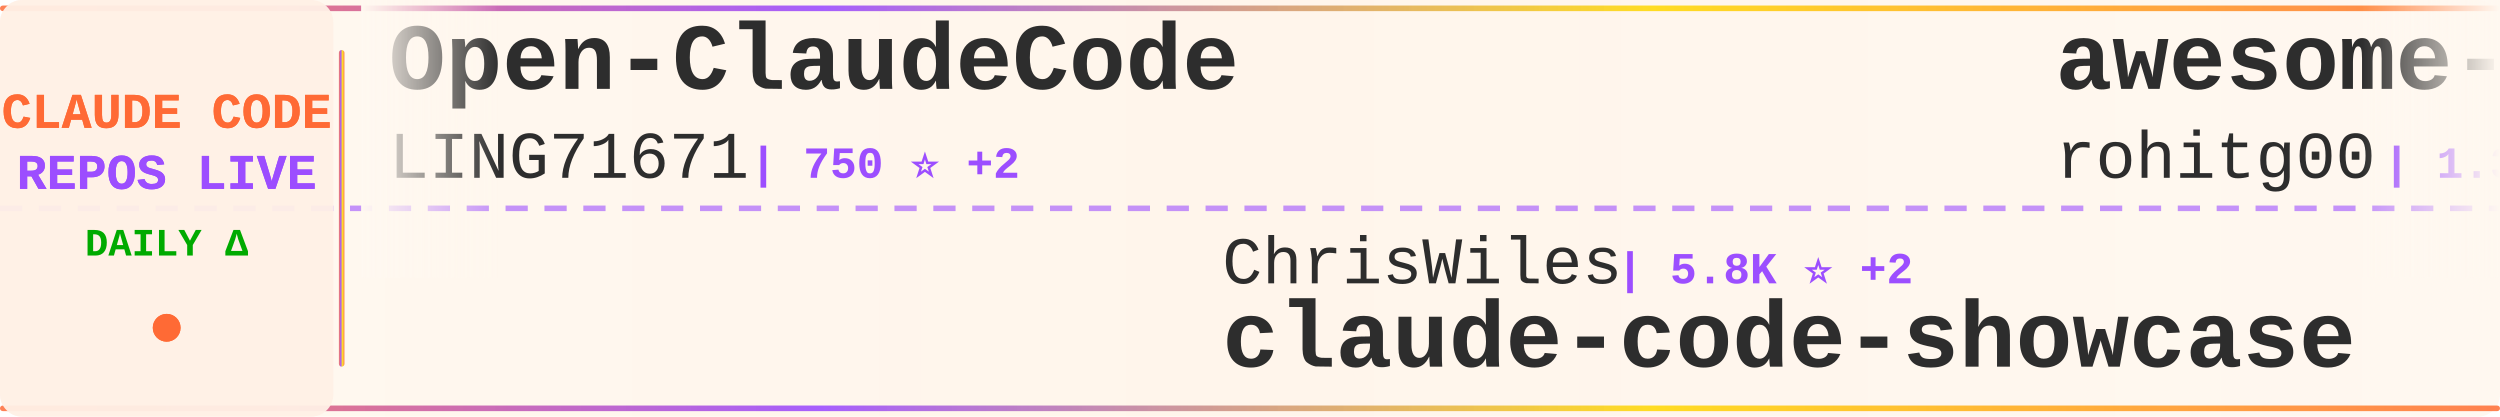
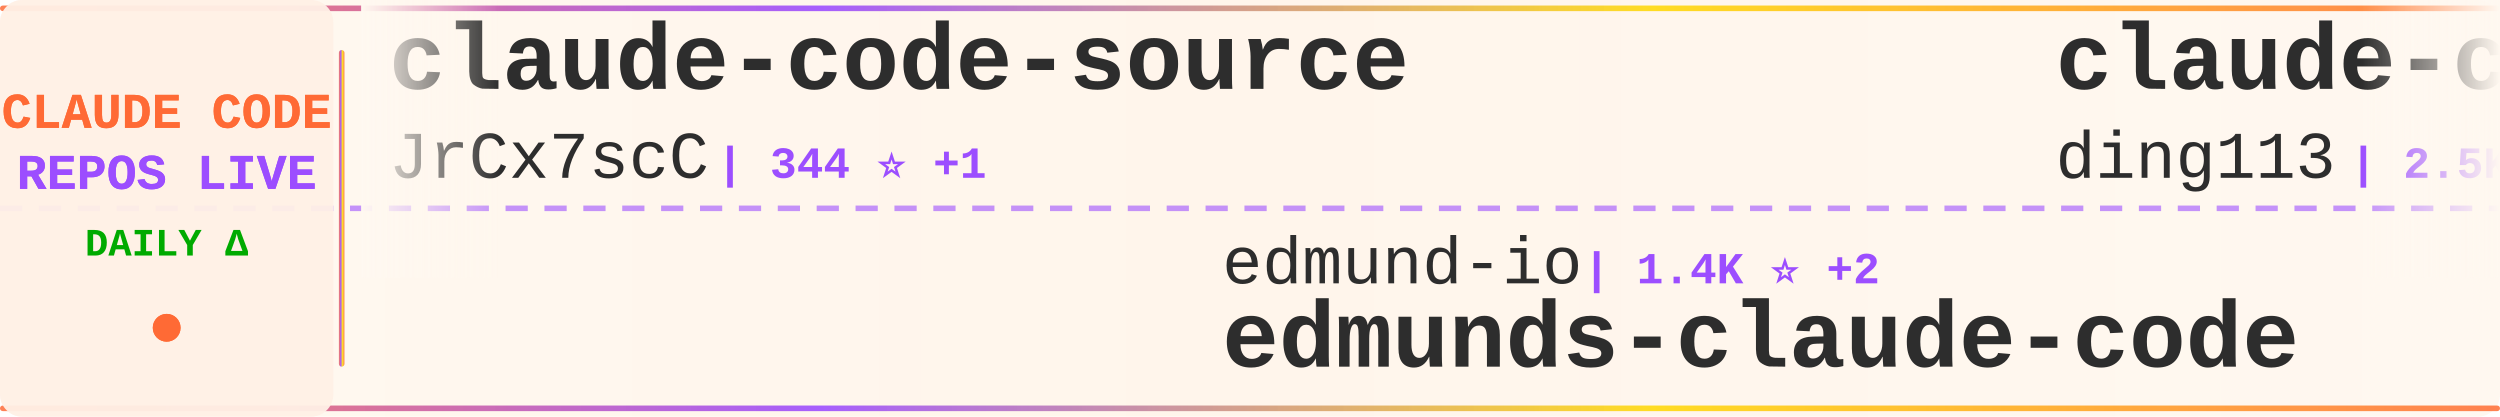
<svg xmlns="http://www.w3.org/2000/svg" width="900" height="150">
  <defs>
    <linearGradient id="tickerBg" x1="0%" y1="0%" x2="100%" y2="0%">
      <stop offset="0%" style="stop-color:#fff8f0;stop-opacity:0.98" />
      <stop offset="50%" style="stop-color:#fff5eb;stop-opacity:1" />
      <stop offset="100%" style="stop-color:#fff8f0;stop-opacity:0.98" />
    </linearGradient>
    <linearGradient id="borderGrad" x1="0%" y1="0%" x2="100%" y2="0%">
      <stop offset="0%" style="stop-color:#FF6B35;stop-opacity:0.85">
        <animate attributeName="stop-opacity" values="0.85;1;0.85" dur="2s" repeatCount="indefinite" />
      </stop>
      <stop offset="33%" style="stop-color:#9C4EFF;stop-opacity:0.9">
        <animate attributeName="stop-opacity" values="0.9;1;0.9" dur="2.2s" repeatCount="indefinite" />
      </stop>
      <stop offset="66%" style="stop-color:#FFD700;stop-opacity:0.85">
        <animate attributeName="stop-opacity" values="0.85;1;0.85" dur="1.8s" repeatCount="indefinite" />
      </stop>
      <stop offset="100%" style="stop-color:#FF6B35;stop-opacity:0.85">
        <animate attributeName="stop-opacity" values="0.85;1;0.85" dur="2s" repeatCount="indefinite" />
      </stop>
    </linearGradient>
    <filter id="textGlow">
      <feGaussianBlur stdDeviation="0.15" result="coloredBlur" />
      <feMerge>
        <feMergeNode in="coloredBlur" />
        <feMergeNode in="SourceGraphic" />
      </feMerge>
    </filter>
    <filter id="metricGlow">
      <feGaussianBlur stdDeviation="0.2" result="coloredBlur" />
      <feMerge>
        <feMergeNode in="coloredBlur" />
        <feMergeNode in="SourceGraphic" />
      </feMerge>
    </filter>
    <linearGradient id="leftFade" x1="0%" y1="0%" x2="100%" y2="0%">
      <stop offset="0%" style="stop-color:#fff8f0;stop-opacity:1" />
      <stop offset="100%" style="stop-color:#fff8f0;stop-opacity:0" />
    </linearGradient>
    <linearGradient id="rightFade" x1="0%" y1="0%" x2="100%" y2="0%">
      <stop offset="0%" style="stop-color:#fff8f0;stop-opacity:0" />
      <stop offset="100%" style="stop-color:#fff8f0;stop-opacity:1" />
    </linearGradient>
  </defs>
  <rect width="900" height="150" fill="url(#tickerBg)" rx="8" />
  <rect x="0" y="2" width="900" height="2" fill="url(#borderGrad)" rx="1" />
  <rect x="0" y="146" width="900" height="2" fill="url(#borderGrad)" rx="1" />
  <line x1="0" y1="75" x2="900" y2="75" stroke="#9C4EFF" stroke-width="2" stroke-dasharray="8 6" opacity="0.6" />
  <rect x="0" y="0" width="120" height="150" fill="#fff0e6" opacity="0.95" rx="8" />
  <text x="60" y="46" font-family="'Courier New', monospace" font-size="18" font-weight="bold" fill="#FF6B35" text-anchor="middle" filter="url(#textGlow)">
    CLAUDE CODE
  </text>
  <text x="60" y="68" font-family="'Courier New', monospace" font-size="18" font-weight="bold" fill="#9C4EFF" text-anchor="middle" filter="url(#textGlow)">
    REPOS LIVE
  </text>
  <text x="60" y="92" font-family="'Courier New', monospace" font-size="14" font-weight="bold" fill="#00aa00" text-anchor="middle">
    DAILY Δ
  </text>
  <circle cx="60" cy="118" r="5" fill="#FF6B35" filter="url(#metricGlow)">
    <animate attributeName="r" values="4;6;4" dur="1.5s" repeatCount="indefinite" />
    <animate attributeName="opacity" values="0.6;1;0.6" dur="1.5s" repeatCount="indefinite" />
  </circle>
  <rect x="122" y="18" width="2" height="114" fill="url(#borderGrad)" rx="1" />
  <clipPath id="tickerClip">
    <rect x="130" y="0" width="770" height="150" />
  </clipPath>
  <g clip-path="url(#tickerClip)">
    <g id="tickerItems">
      <animateTransform attributeName="transform" attributeType="XML" type="translate" from="0 0" to="-3000 0" dur="54s" repeatCount="indefinite" />
      <g transform="translate(0, 0)">
-         <text x="140" y="32" font-family="'Courier New', monospace" font-size="34" font-weight="bold" fill="#2d2d2d">Open-ClaudeCode</text>
-         <text x="140" y="64" font-family="'Courier New', monospace" font-size="24" font-weight="normal" fill="#2d2d2d" opacity="1.0">LING71671</text>
-         <text x="270" y="64" font-family="'Courier New', monospace" font-size="16" font-weight="bold" fill="#9C4EFF"> | 750 ⭐ +2</text>
+         <text x="140" y="32" font-family="'Courier New', monospace" font-size="34" font-weight="bold" fill="#2d2d2d">claude-code-source</text>
+         <text x="140" y="64" font-family="'Courier New', monospace" font-size="24" font-weight="normal" fill="#2d2d2d" opacity="1.0">JrCx7scC</text>
+         <text x="258" y="64" font-family="'Courier New', monospace" font-size="16" font-weight="bold" fill="#9C4EFF"> | 344 ⭐ +1</text>
      </g>
      <g transform="translate(300, 0)">
+         <text x="140" y="102" font-family="'Courier New', monospace" font-size="24" font-weight="normal" fill="#2d2d2d" opacity="1.0">edmund-io</text>
+         <text x="270" y="102" font-family="'Courier New', monospace" font-size="16" font-weight="bold" fill="#9C4EFF"> | 1.4K ⭐ +2</text>
+         <text x="140" y="132" font-family="'Courier New', monospace" font-size="34" font-weight="bold" fill="#2d2d2d">edmunds-claude-code</text>
+       </g>
+       <g transform="translate(600, 0)">
+         <text x="140" y="32" font-family="'Courier New', monospace" font-size="34" font-weight="bold" fill="#2d2d2d">claude-code-hub</text>
+         <text x="140" y="64" font-family="'Courier New', monospace" font-size="24" font-weight="normal" fill="#2d2d2d" opacity="1.0">ding113</text>
+         <text x="246" y="64" font-family="'Courier New', monospace" font-size="16" font-weight="bold" fill="#9C4EFF"> | 2.5K ⭐ +13</text>
+       </g>
+       <g transform="translate(900, 0)">
+         <text x="140" y="102" font-family="'Courier New', monospace" font-size="24" font-weight="normal" fill="#2d2d2d" opacity="1.0">zebbern</text>
+         <text x="246" y="102" font-family="'Courier New', monospace" font-size="16" font-weight="bold" fill="#9C4EFF"> | 3.9K ⭐ +6</text>
+         <text x="140" y="132" font-family="'Courier New', monospace" font-size="34" font-weight="bold" fill="#2d2d2d">claude-code-guide</text>
+       </g>
+       <g transform="translate(1200, 0)">
+         <text x="140" y="32" font-family="'Courier New', monospace" font-size="34" font-weight="bold" fill="#2d2d2d">how-claude-code-works</text>
+         <text x="140" y="64" font-family="'Courier New', monospace" font-size="24" font-weight="normal" fill="#2d2d2d" opacity="1.0">Windy3f3f3f3f</text>
+         <text x="318" y="64" font-family="'Courier New', monospace" font-size="16" font-weight="bold" fill="#9C4EFF"> | 1.9K ⭐ +17</text>
+       </g>
+       <g transform="translate(1500, 0)">
        <text x="140" y="102" font-family="'Courier New', monospace" font-size="24" font-weight="normal" fill="#2d2d2d" opacity="1.0">ChrisWiles</text>
-         <text x="282" y="102" font-family="'Courier New', monospace" font-size="16" font-weight="bold" fill="#9C4EFF"> | 5.8K ⭐ +2</text>
+         <text x="282" y="102" font-family="'Courier New', monospace" font-size="16" font-weight="bold" fill="#9C4EFF"> | 5.8K ⭐ +3</text>
        <text x="140" y="132" font-family="'Courier New', monospace" font-size="34" font-weight="bold" fill="#2d2d2d">claude-code-showcase</text>
      </g>
-       <g transform="translate(600, 0)">
-         <text x="140" y="32" font-family="'Courier New', monospace" font-size="34" font-weight="bold" fill="#2d2d2d">awesome-claude-code-tool...</text>
-         <text x="140" y="64" font-family="'Courier New', monospace" font-size="24" font-weight="normal" fill="#2d2d2d" opacity="1.0">rohitg00</text>
-         <text x="258" y="64" font-family="'Courier New', monospace" font-size="16" font-weight="bold" fill="#9C4EFF"> | 1.3K ⭐ +18</text>
-       </g>
-       <g transform="translate(900, 0)">
-         <text x="140" y="102" font-family="'Courier New', monospace" font-size="24" font-weight="normal" fill="#2d2d2d" opacity="1.0">shanraisshan</text>
-         <text x="306" y="102" font-family="'Courier New', monospace" font-size="16" font-weight="bold" fill="#9C4EFF"> | 46.0K ⭐ +447</text>
-         <text x="140" y="132" font-family="'Courier New', monospace" font-size="34" font-weight="bold" fill="#2d2d2d">claude-code-best-practic...</text>
-       </g>
-       <g transform="translate(1200, 0)">
-         <text x="140" y="32" font-family="'Courier New', monospace" font-size="34" font-weight="bold" fill="#2d2d2d">ralph-claude-code</text>
-         <text x="140" y="64" font-family="'Courier New', monospace" font-size="24" font-weight="normal" fill="#2d2d2d" opacity="1.0">frankbria</text>
-         <text x="270" y="64" font-family="'Courier New', monospace" font-size="16" font-weight="bold" fill="#9C4EFF"> | 8.7K ⭐ +19</text>
-       </g>
-       <g transform="translate(1500, 0)">
-         <text x="140" y="102" font-family="'Courier New', monospace" font-size="24" font-weight="normal" fill="#2d2d2d" opacity="1.0">Piebald-AI</text>
-         <text x="282" y="102" font-family="'Courier New', monospace" font-size="16" font-weight="bold" fill="#9C4EFF"> | 9.1K ⭐ +45</text>
-         <text x="140" y="132" font-family="'Courier New', monospace" font-size="34" font-weight="bold" fill="#2d2d2d">claude-code-system-promp...</text>
-       </g>
      <g transform="translate(1800, 0)">
-         <text x="140" y="32" font-family="'Courier New', monospace" font-size="34" font-weight="bold" fill="#2d2d2d">claude-code-tudou</text>
-         <text x="140" y="64" font-family="'Courier New', monospace" font-size="24" font-weight="normal" fill="#2d2d2d" opacity="1.0">AICoderTudou</text>
-         <text x="306" y="64" font-family="'Courier New', monospace" font-size="16" font-weight="bold" fill="#9C4EFF"> | 485 ⭐ +2</text>
+         <text x="140" y="32" font-family="'Courier New', monospace" font-size="34" font-weight="bold" fill="#2d2d2d">gstack</text>
+         <text x="140" y="64" font-family="'Courier New', monospace" font-size="24" font-weight="normal" fill="#2d2d2d" opacity="1.0">garrytan</text>
+         <text x="258" y="64" font-family="'Courier New', monospace" font-size="16" font-weight="bold" fill="#9C4EFF"> | 75.0K ⭐ +927</text>
      </g>
      <g transform="translate(2100, 0)">
-         <text x="140" y="102" font-family="'Courier New', monospace" font-size="24" font-weight="normal" fill="#2d2d2d" opacity="1.0">https-deeplearning-ai</text>
-         <text x="414" y="102" font-family="'Courier New', monospace" font-size="16" font-weight="bold" fill="#9C4EFF"> | 487 ⭐ +1</text>
-         <text x="140" y="132" font-family="'Courier New', monospace" font-size="34" font-weight="bold" fill="#2d2d2d">sc-claude-code-files</text>
+         <text x="140" y="102" font-family="'Courier New', monospace" font-size="24" font-weight="normal" fill="#2d2d2d" opacity="1.0">Pimzino</text>
+         <text x="246" y="102" font-family="'Courier New', monospace" font-size="16" font-weight="bold" fill="#9C4EFF"> | 3.7K ⭐ +2</text>
+         <text x="140" y="132" font-family="'Courier New', monospace" font-size="34" font-weight="bold" fill="#2d2d2d">claude-code-spec-workflo...</text>
      </g>
      <g transform="translate(2400, 0)">
-         <text x="140" y="32" font-family="'Courier New', monospace" font-size="34" font-weight="bold" fill="#2d2d2d">claude-skills</text>
-         <text x="140" y="64" font-family="'Courier New', monospace" font-size="24" font-weight="normal" fill="#2d2d2d" opacity="1.0">alirezarezvani</text>
-         <text x="330" y="64" font-family="'Courier New', monospace" font-size="16" font-weight="bold" fill="#9C4EFF"> | 11.6K ⭐ +178</text>
+         <text x="140" y="32" font-family="'Courier New', monospace" font-size="34" font-weight="bold" fill="#2d2d2d">skills</text>
+         <text x="140" y="64" font-family="'Courier New', monospace" font-size="24" font-weight="normal" fill="#2d2d2d" opacity="1.0">anthropics</text>
+         <text x="282" y="64" font-family="'Courier New', monospace" font-size="16" font-weight="bold" fill="#9C4EFF"> | 119.7K ⭐ +591</text>
      </g>
      <g transform="translate(2700, 0)">
-         <text x="140" y="102" font-family="'Courier New', monospace" font-size="24" font-weight="normal" fill="#2d2d2d" opacity="1.0">shareAI-lab</text>
-         <text x="294" y="102" font-family="'Courier New', monospace" font-size="16" font-weight="bold" fill="#9C4EFF"> | 54.4K ⭐ +348</text>
-         <text x="140" y="132" font-family="'Courier New', monospace" font-size="34" font-weight="bold" fill="#2d2d2d">learn-claude-code</text>
+         <text x="140" y="102" font-family="'Courier New', monospace" font-size="24" font-weight="normal" fill="#2d2d2d" opacity="1.0">paoloanzn</text>
+         <text x="270" y="102" font-family="'Courier New', monospace" font-size="16" font-weight="bold" fill="#9C4EFF"> | 7.9K ⭐ +24</text>
+         <text x="140" y="132" font-family="'Courier New', monospace" font-size="34" font-weight="bold" fill="#2d2d2d">free-code</text>
      </g>
      <g transform="translate(3000, 0)">
-         <text x="140" y="32" font-family="'Courier New', monospace" font-size="34" font-weight="bold" fill="#2d2d2d">Open-ClaudeCode</text>
-         <text x="140" y="64" font-family="'Courier New', monospace" font-size="24" font-weight="normal" fill="#2d2d2d" opacity="1.0">LING71671</text>
-         <text x="270" y="64" font-family="'Courier New', monospace" font-size="16" font-weight="bold" fill="#9C4EFF"> | 750 ⭐ +2</text>
+         <text x="140" y="32" font-family="'Courier New', monospace" font-size="34" font-weight="bold" fill="#2d2d2d">claude-code-source</text>
+         <text x="140" y="64" font-family="'Courier New', monospace" font-size="24" font-weight="normal" fill="#2d2d2d" opacity="1.0">JrCx7scC</text>
+         <text x="258" y="64" font-family="'Courier New', monospace" font-size="16" font-weight="bold" fill="#9C4EFF"> | 344 ⭐ +1</text>
      </g>
      <g transform="translate(3300, 0)">
-         <text x="140" y="102" font-family="'Courier New', monospace" font-size="24" font-weight="normal" fill="#2d2d2d" opacity="1.0">ChrisWiles</text>
-         <text x="282" y="102" font-family="'Courier New', monospace" font-size="16" font-weight="bold" fill="#9C4EFF"> | 5.8K ⭐ +2</text>
-         <text x="140" y="132" font-family="'Courier New', monospace" font-size="34" font-weight="bold" fill="#2d2d2d">claude-code-showcase</text>
+         <text x="140" y="102" font-family="'Courier New', monospace" font-size="24" font-weight="normal" fill="#2d2d2d" opacity="1.0">edmund-io</text>
+         <text x="270" y="102" font-family="'Courier New', monospace" font-size="16" font-weight="bold" fill="#9C4EFF"> | 1.4K ⭐ +2</text>
+         <text x="140" y="132" font-family="'Courier New', monospace" font-size="34" font-weight="bold" fill="#2d2d2d">edmunds-claude-code</text>
      </g>
      <g transform="translate(3600, 0)">
-         <text x="140" y="32" font-family="'Courier New', monospace" font-size="34" font-weight="bold" fill="#2d2d2d">awesome-claude-code-tool...</text>
-         <text x="140" y="64" font-family="'Courier New', monospace" font-size="24" font-weight="normal" fill="#2d2d2d" opacity="1.0">rohitg00</text>
-         <text x="258" y="64" font-family="'Courier New', monospace" font-size="16" font-weight="bold" fill="#9C4EFF"> | 1.3K ⭐ +18</text>
+         <text x="140" y="32" font-family="'Courier New', monospace" font-size="34" font-weight="bold" fill="#2d2d2d">claude-code-hub</text>
+         <text x="140" y="64" font-family="'Courier New', monospace" font-size="24" font-weight="normal" fill="#2d2d2d" opacity="1.0">ding113</text>
+         <text x="246" y="64" font-family="'Courier New', monospace" font-size="16" font-weight="bold" fill="#9C4EFF"> | 2.5K ⭐ +13</text>
      </g>
      <g transform="translate(3900, 0)">
-         <text x="140" y="102" font-family="'Courier New', monospace" font-size="24" font-weight="normal" fill="#2d2d2d" opacity="1.0">shanraisshan</text>
-         <text x="306" y="102" font-family="'Courier New', monospace" font-size="16" font-weight="bold" fill="#9C4EFF"> | 46.0K ⭐ +447</text>
-         <text x="140" y="132" font-family="'Courier New', monospace" font-size="34" font-weight="bold" fill="#2d2d2d">claude-code-best-practic...</text>
+         <text x="140" y="102" font-family="'Courier New', monospace" font-size="24" font-weight="normal" fill="#2d2d2d" opacity="1.0">zebbern</text>
+         <text x="246" y="102" font-family="'Courier New', monospace" font-size="16" font-weight="bold" fill="#9C4EFF"> | 3.9K ⭐ +6</text>
+         <text x="140" y="132" font-family="'Courier New', monospace" font-size="34" font-weight="bold" fill="#2d2d2d">claude-code-guide</text>
      </g>
    </g>
  </g>
  <rect x="130" y="0" width="50" height="100" fill="url(#leftFade)" />
  <rect x="850" y="0" width="50" height="100" fill="url(#rightFade)" />
</svg>
